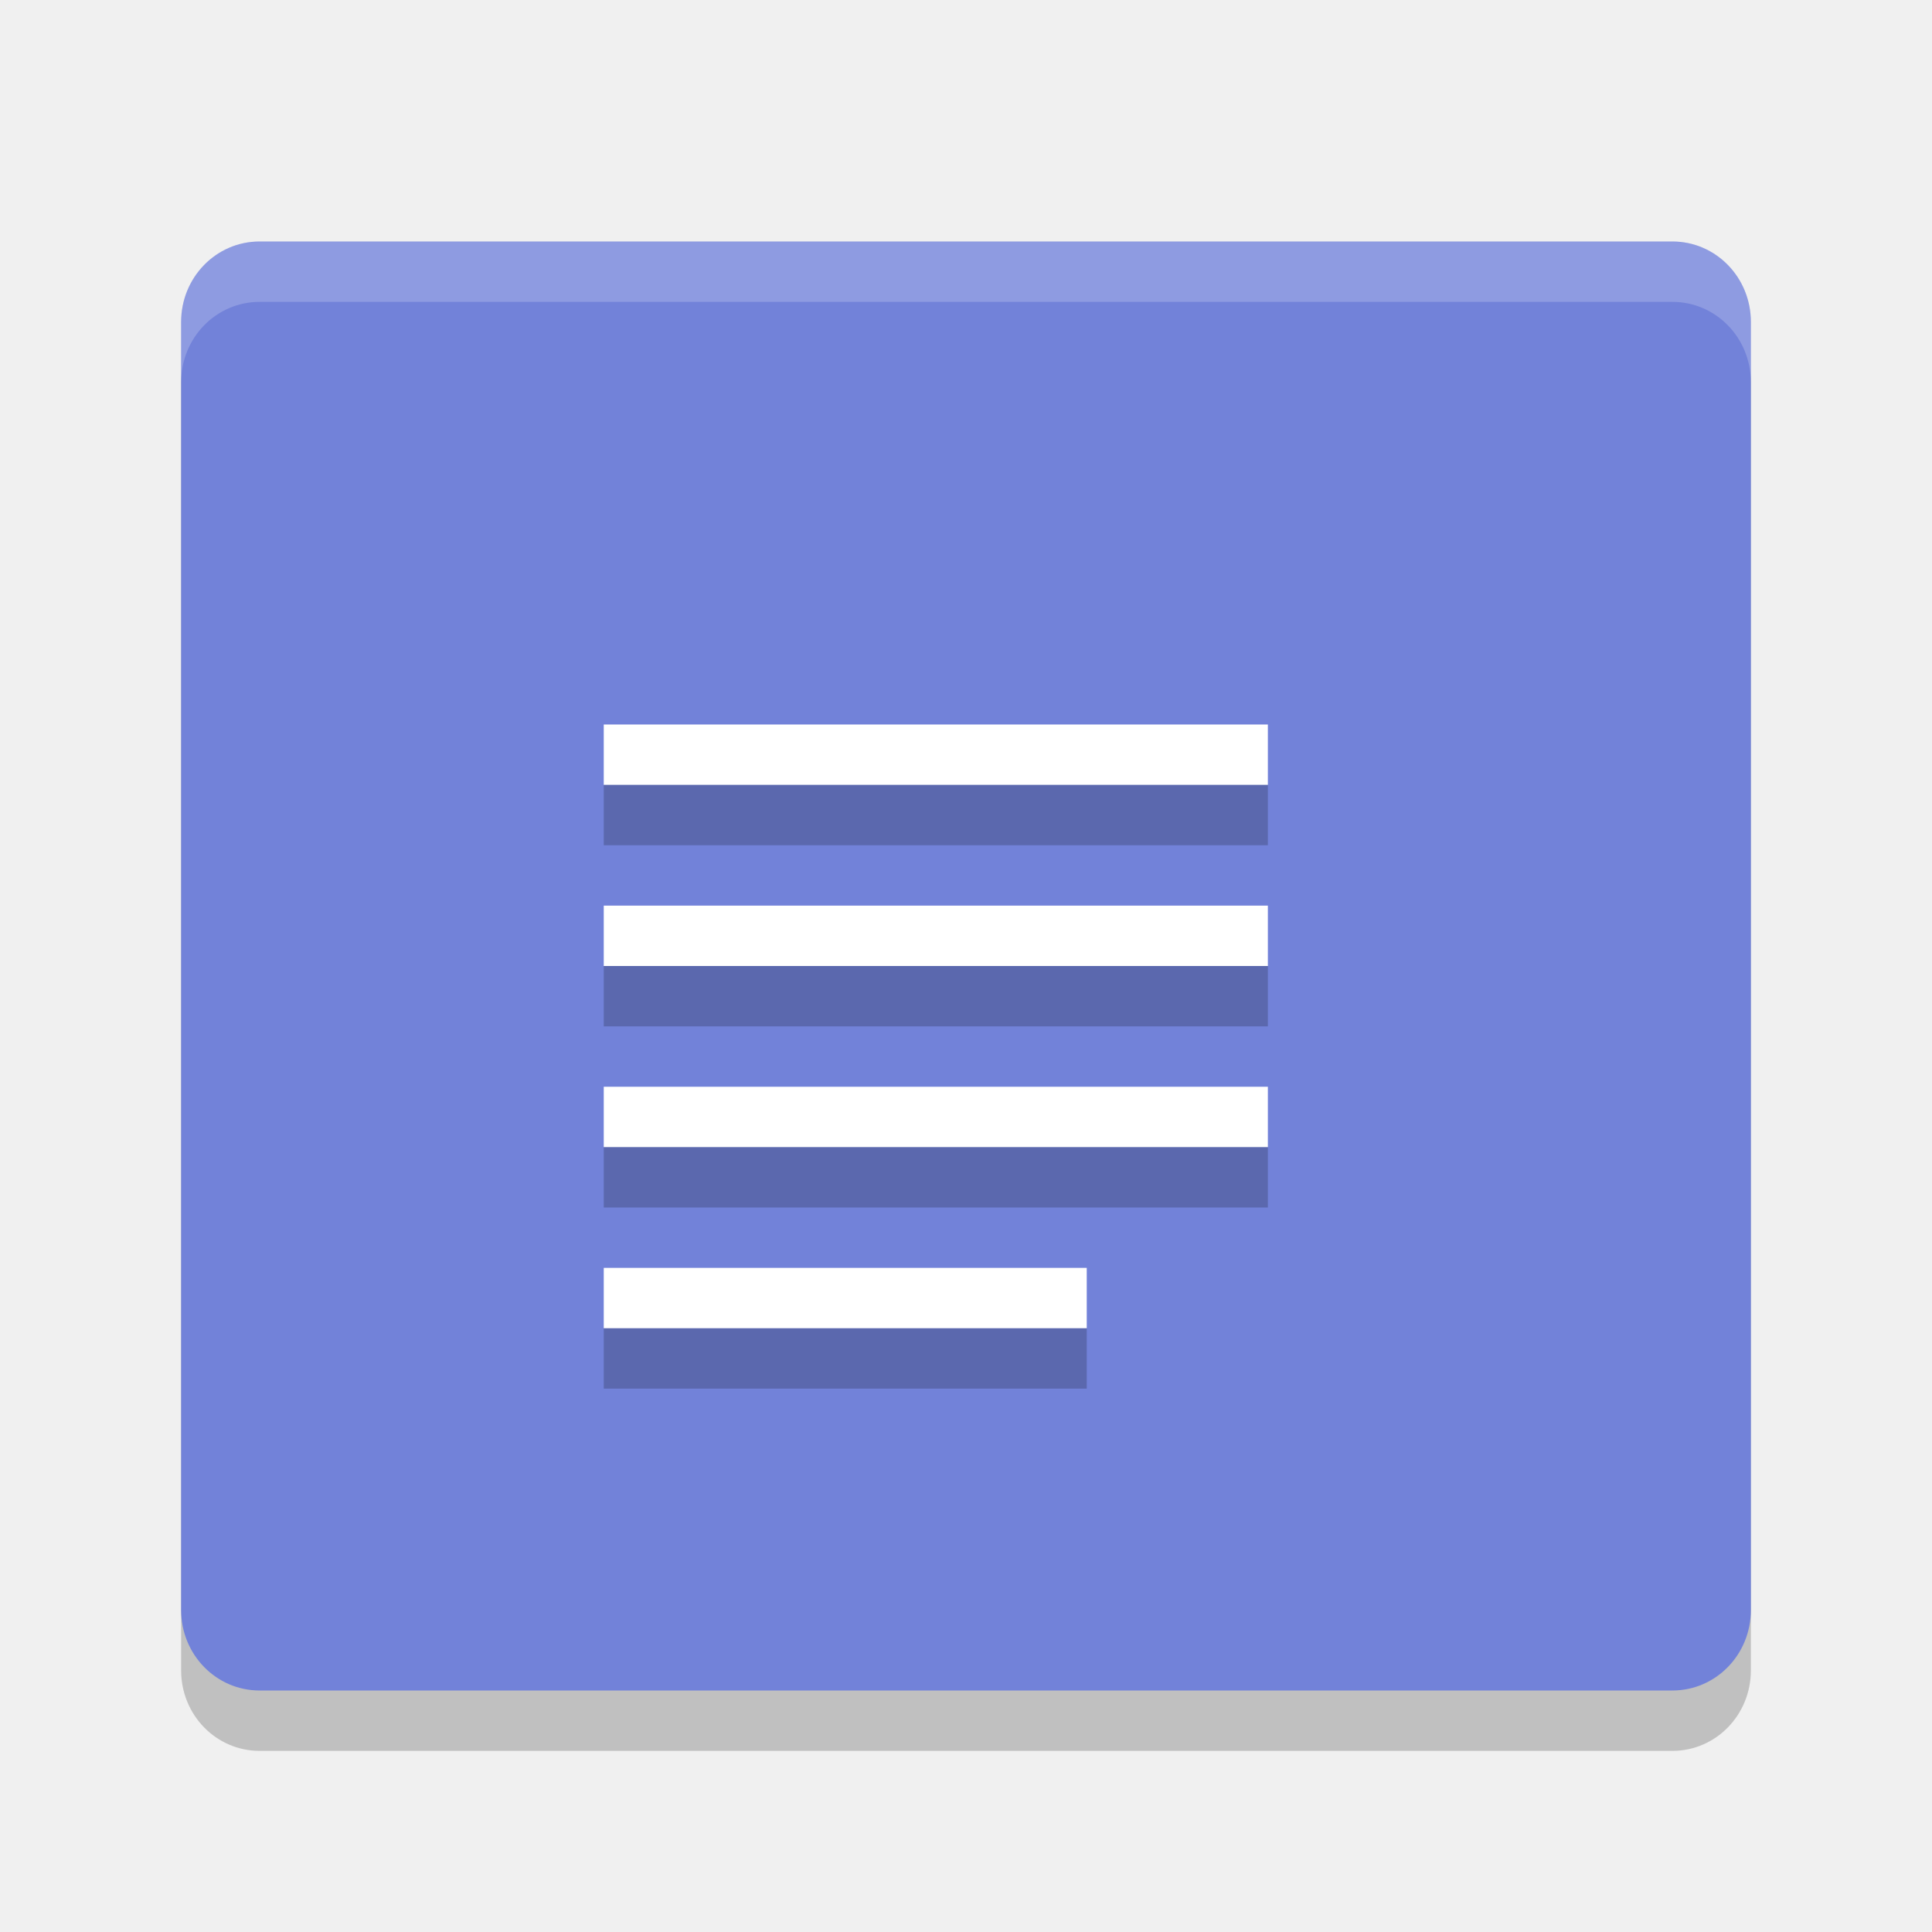
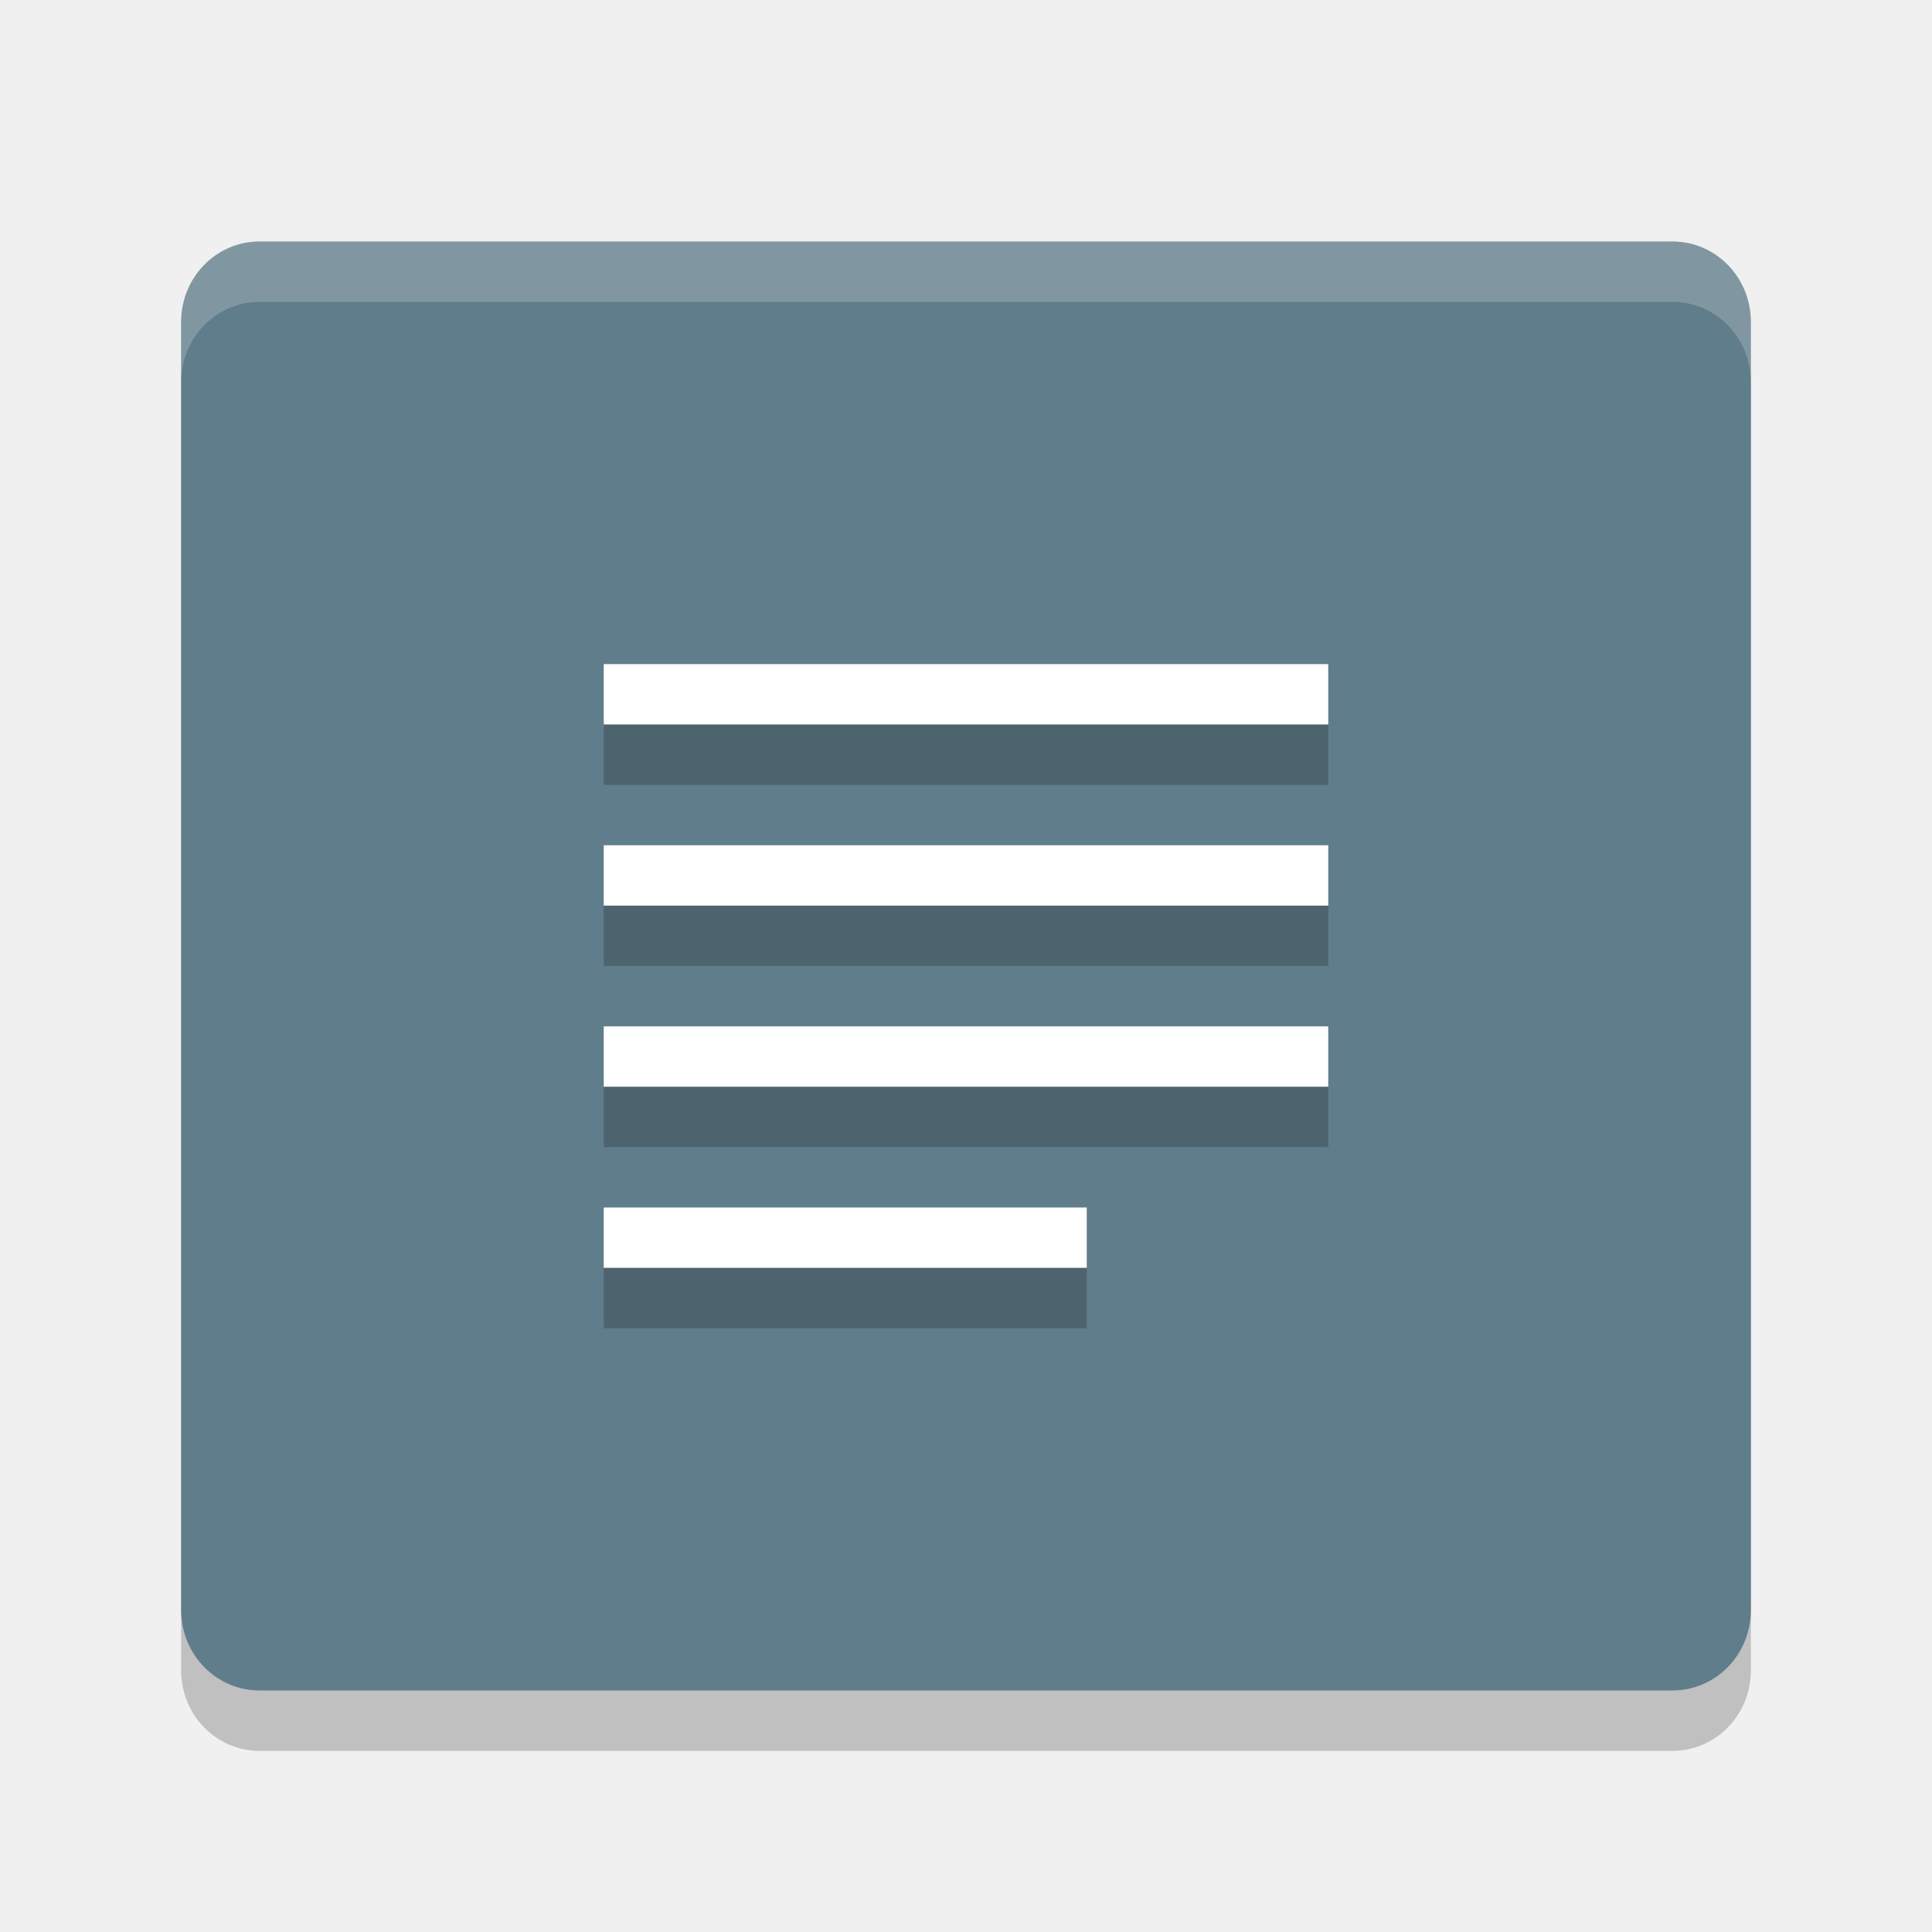
<svg xmlns="http://www.w3.org/2000/svg" width="32" height="32" version="1">
  <path style="opacity:0.2" d="M 29,27.667 V 6.333 C 29,5.594 28.42,5 27.7,5 H 4.3 C 3.58,5 3,5.594 3,6.333 V 27.667 C 3,28.405 3.58,29 4.3,29 h 23.4 c 0.72,0 1.3,-0.595 1.3,-1.333 z" />
-   <path fill="#7282d9" d="m29 26.667v-21.334c0-0.738-0.58-1.333-1.3-1.333h-23.4c-0.72 0-1.3 0.595-1.3 1.333v21.334c0 0.738 0.58 1.333 1.3 1.333h23.4c0.72 0 1.3-0.595 1.3-1.333z" />
-   <path fill="#fff" d="m10 12v1h11v-1zm0 3v1h11v-1zm0 3v1h11v-1zm0 3v1h8v-1z" />
+   <path fill="#607d8b" d="m29 26.667v-21.334c0-0.738-0.58-1.333-1.3-1.333h-23.4c-0.72 0-1.3 0.595-1.3 1.333v21.334c0 0.738 0.58 1.333 1.3 1.333h23.4c0.72 0 1.3-0.595 1.3-1.333z" />
+   <path style="fill:#ffffff" d="m 10,11 v 1 h 12 v -1 z m 0,3 v 1 h 12 v -1 z m 0,3 v 1 h 12 v -1 z m 0,3 v 1 h 8 v -1 z" />
  <path fill="#fff" opacity=".2" d="m4.3 4c-0.72 0-1.3 0.594-1.3 1.333v1c0-0.739 0.58-1.333 1.3-1.333h23.4c0.72 0 1.3 0.594 1.3 1.333v-1c0-0.739-0.58-1.333-1.3-1.333h-23.4z" />
-   <path style="opacity:0.2" d="m 10,13 v 1 h 11 v -1 z m 0,3 v 1 h 11 v -1 z m 0,3 v 1 h 11 v -1 z m 0,3 v 1 h 8 v -1 z" />
+   <path style="opacity:0.2" d="m 10,12 v 1 h 12 v -1 z m 0,3 v 1 h 12 v -1 z m 0,3 v 1 h 12 v -1 z m 0,3 v 1 h 8 v -1 z" />
</svg>
